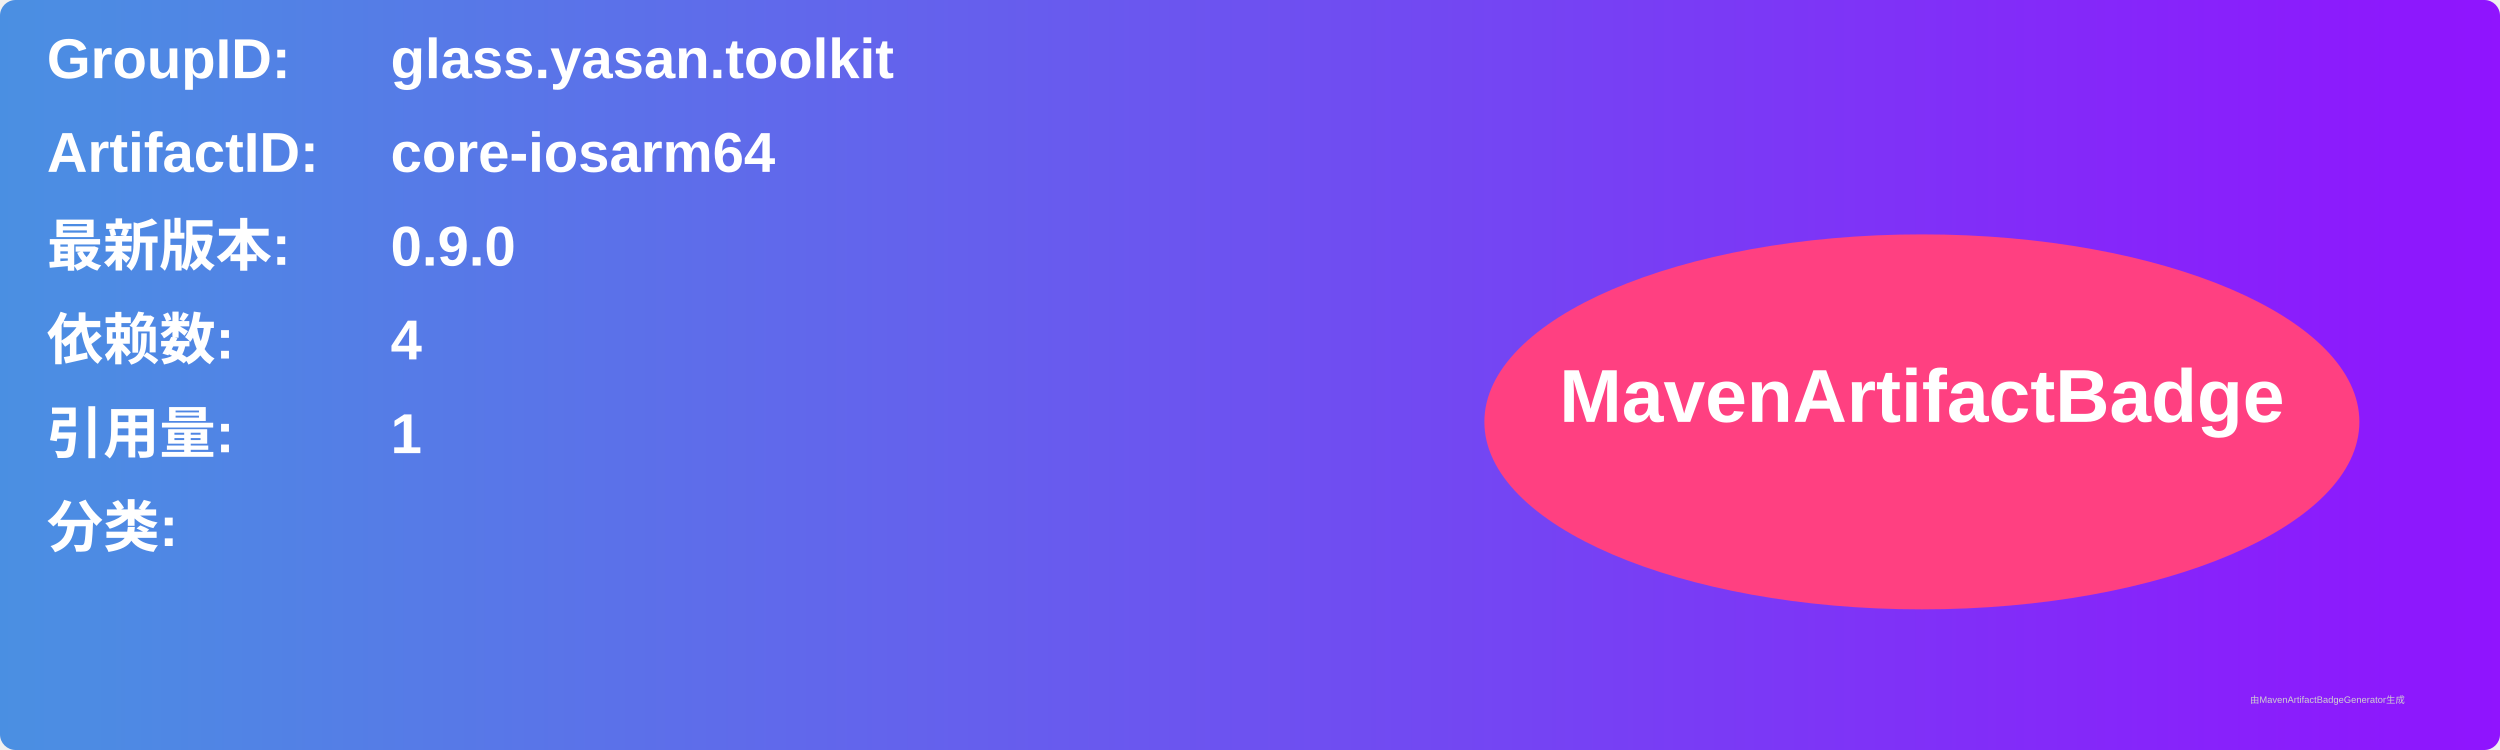
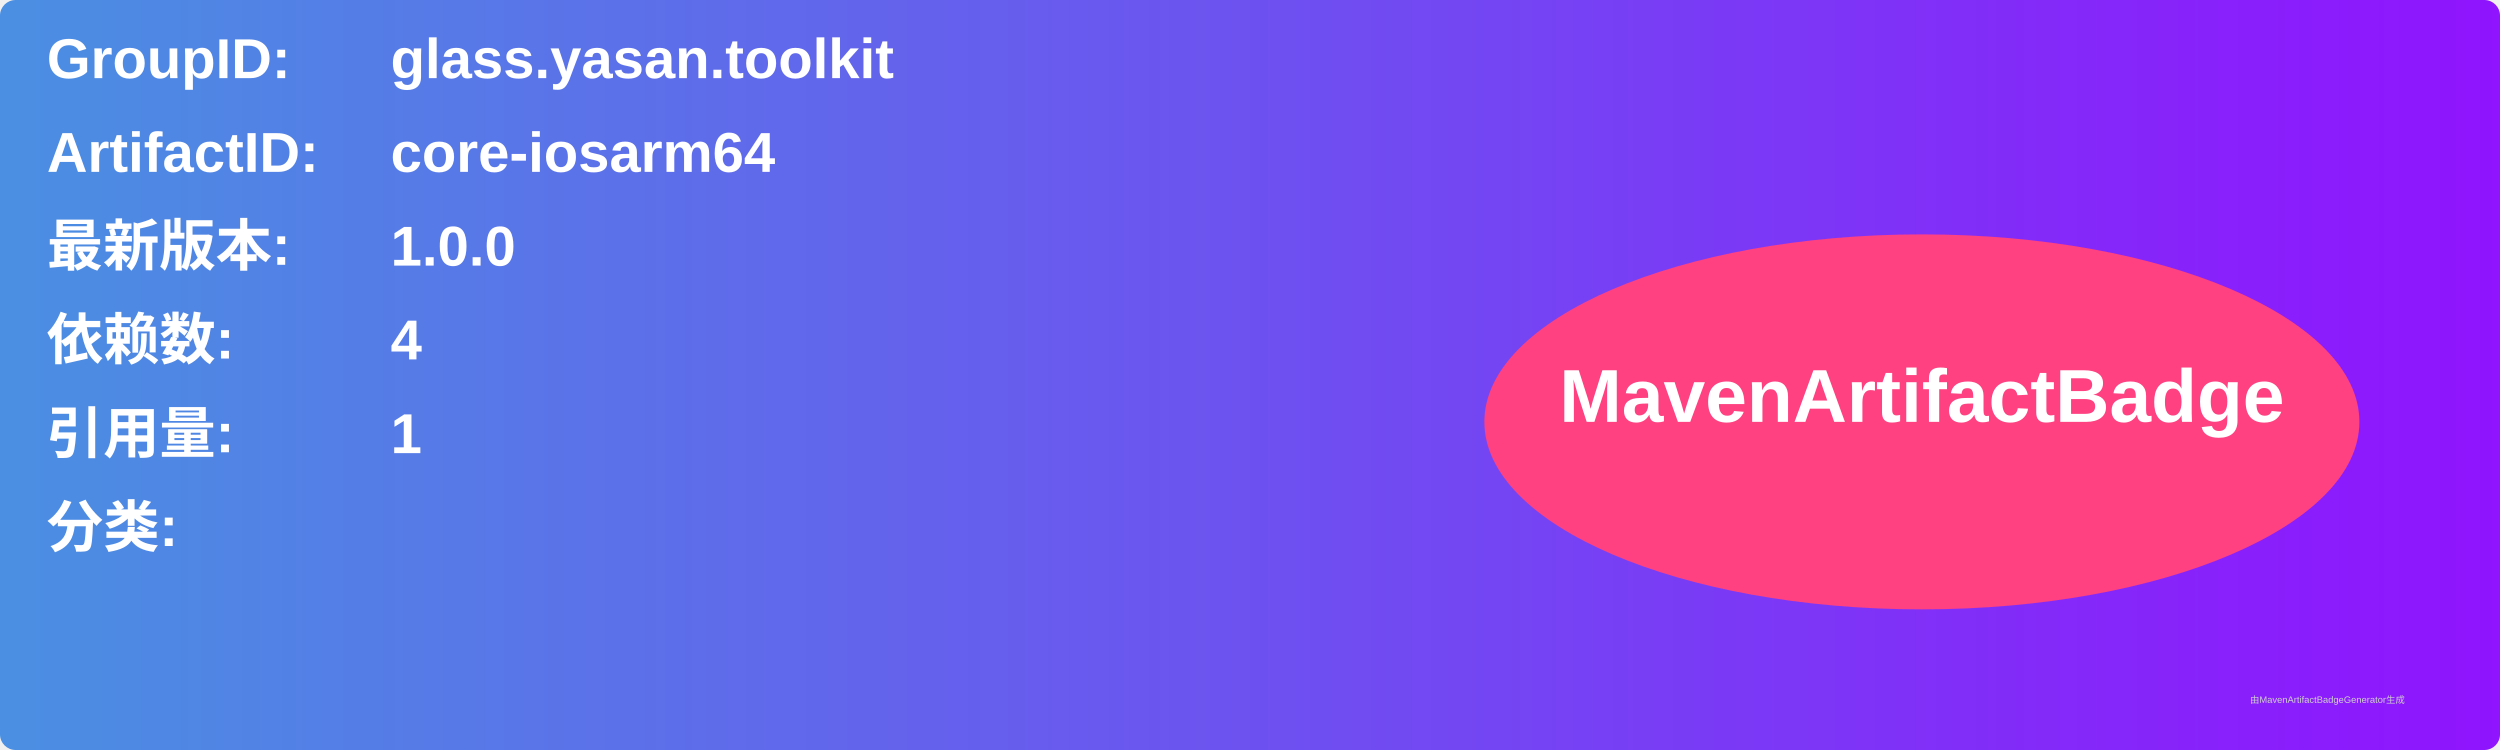
<svg xmlns="http://www.w3.org/2000/svg" width="800" height="240" viewBox="0 0 800 240">
  <linearGradient id="grad" x1="0%" y1="0%" x2="100%" y2="0%">
    <stop offset="0%" stop-color="#4a90e2" />
    <stop offset="100%" stop-color="#9013fe" />
  </linearGradient>
  <rect width="100%" height="100%" rx="5" ry="5" fill="url(#grad)" />
  <g transform="translate(15, 15)">
    <text x="0" y="10" font-family="Arial" font-size="18" fill="white" font-weight="bold" width="260">GroupID:</text>
    <text x="110" y="10" font-family="Arial" font-size="18" fill="white" font-weight="bold" width="460">glass.yasan.toolkit</text>
    <text x="0" y="40" font-family="Arial" font-size="18" fill="white" font-weight="bold" width="260">ArtifactID:</text>
    <text x="110" y="40" font-family="Arial" font-size="18" fill="white" font-weight="bold" width="460">core-iosarm64</text>
    <text x="0" y="70" font-family="Arial" font-size="18" fill="white" font-weight="bold">最新版本:</text>
    <text x="110" y="70" font-family="Arial" font-size="18" fill="white" font-weight="bold">
-       <tspan font-weight="bold">0.9.0</tspan>
+       <tspan font-weight="bold">1.0.0</tspan>
    </text>
    <text x="0" y="100" font-family="Arial" font-size="18" fill="white" font-weight="bold">依赖数: </text>
    <text x="110" y="100" font-family="Arial" font-size="18" fill="white">
      <tspan font-weight="bold">4</tspan>
    </text>
    <text x="0" y="130" font-family="Arial" font-size="18" fill="white" font-weight="bold">引用量: </text>
    <text x="110" y="130" font-family="Arial" font-size="18" fill="white">
      <tspan font-weight="bold">1</tspan>
    </text>
    <text x="0" y="160" font-family="Arial" font-size="18" fill="white" font-weight="bold">分类:</text>
    <text x="10" y="190" font-family="Arial" font-size="10" fill="white">
      <tspan font-weight="bold" />
    </text>
    <ellipse cx="600" cy="120" rx="140" ry="60" fill="#ff4081" />
    <text x="600" y="120" text-anchor="middle" font-family="Arial" font-size="24" fill="white" font-weight="bold">MavenArtifactBadge</text>
  </g>
  <text x="720" y="225" font-family="Arial" font-size="3" fill="#d0d0d0">由MavenArtifactBadgeGenerator生成</text>
</svg>
